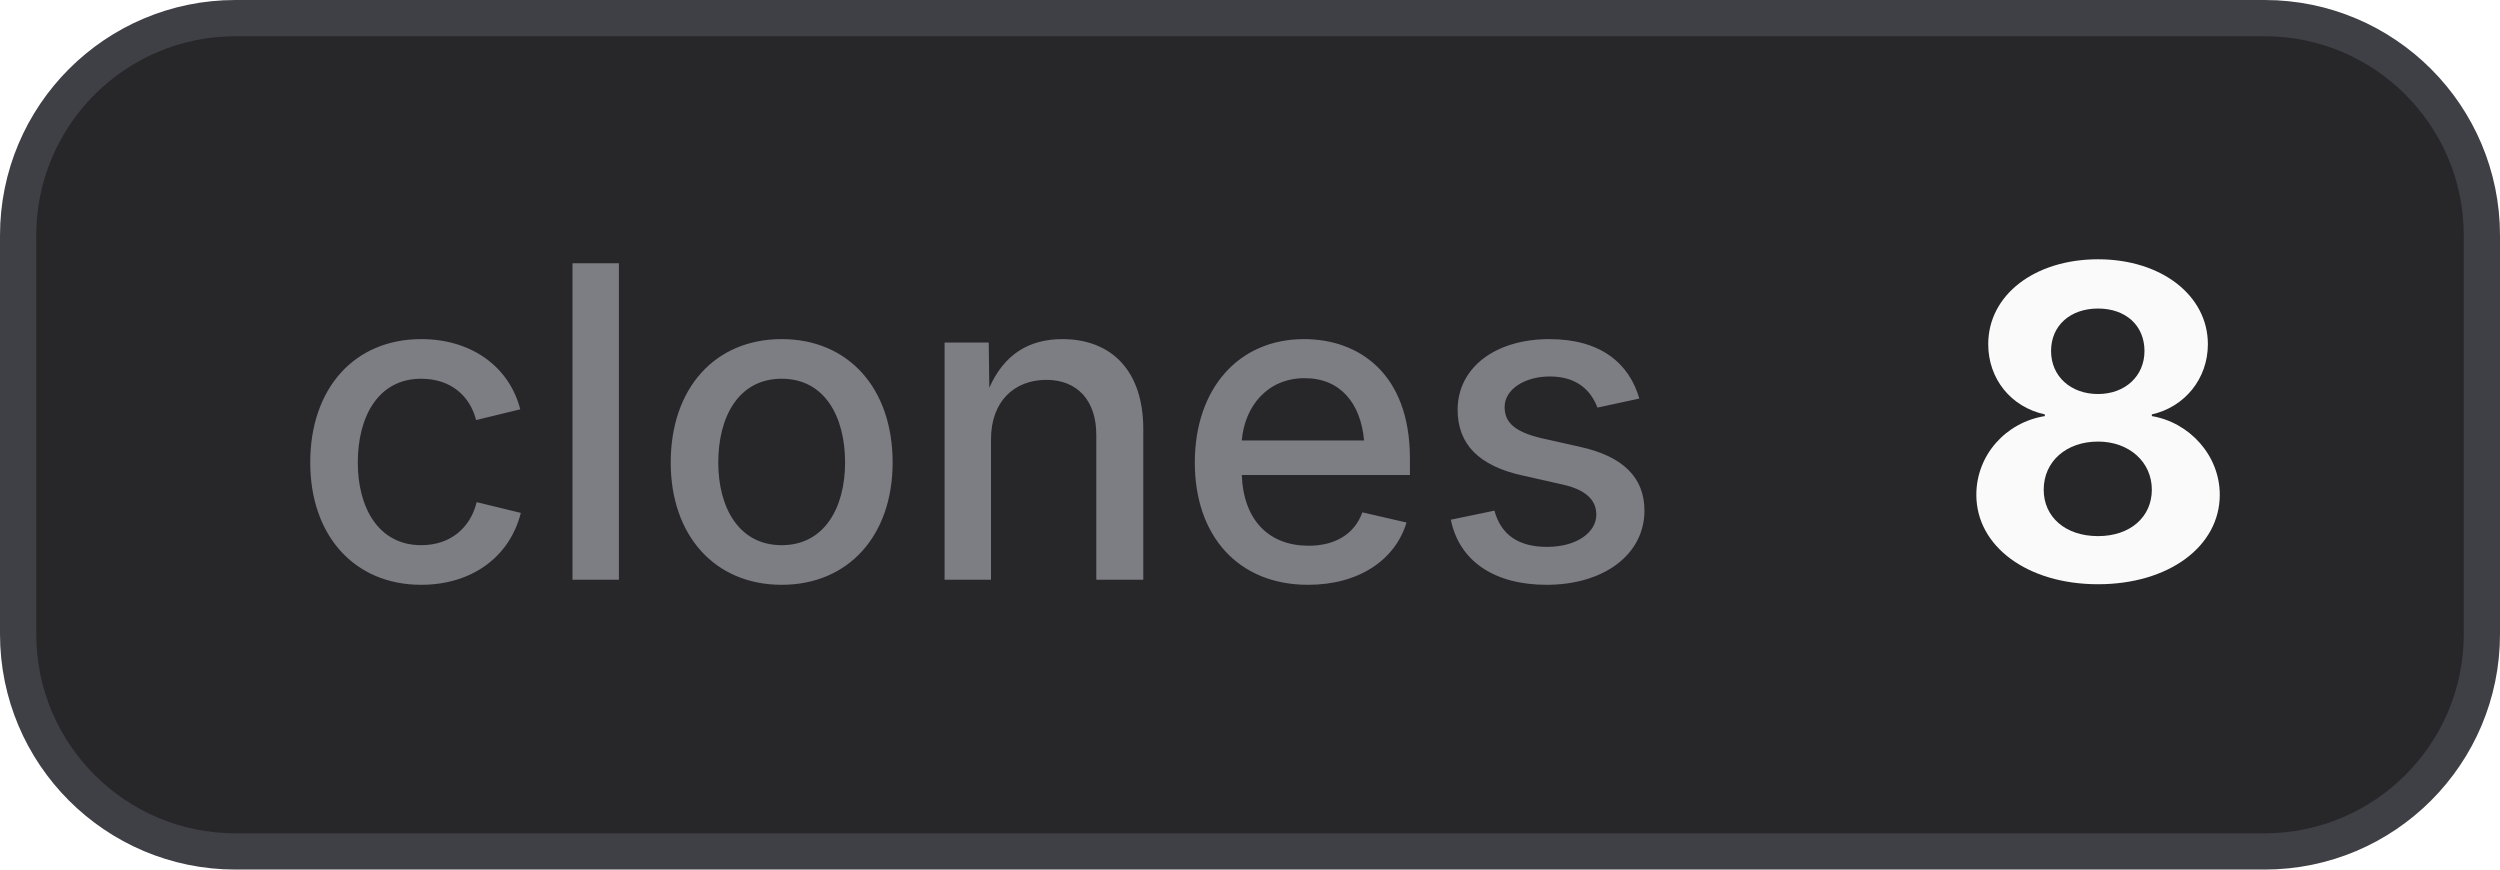
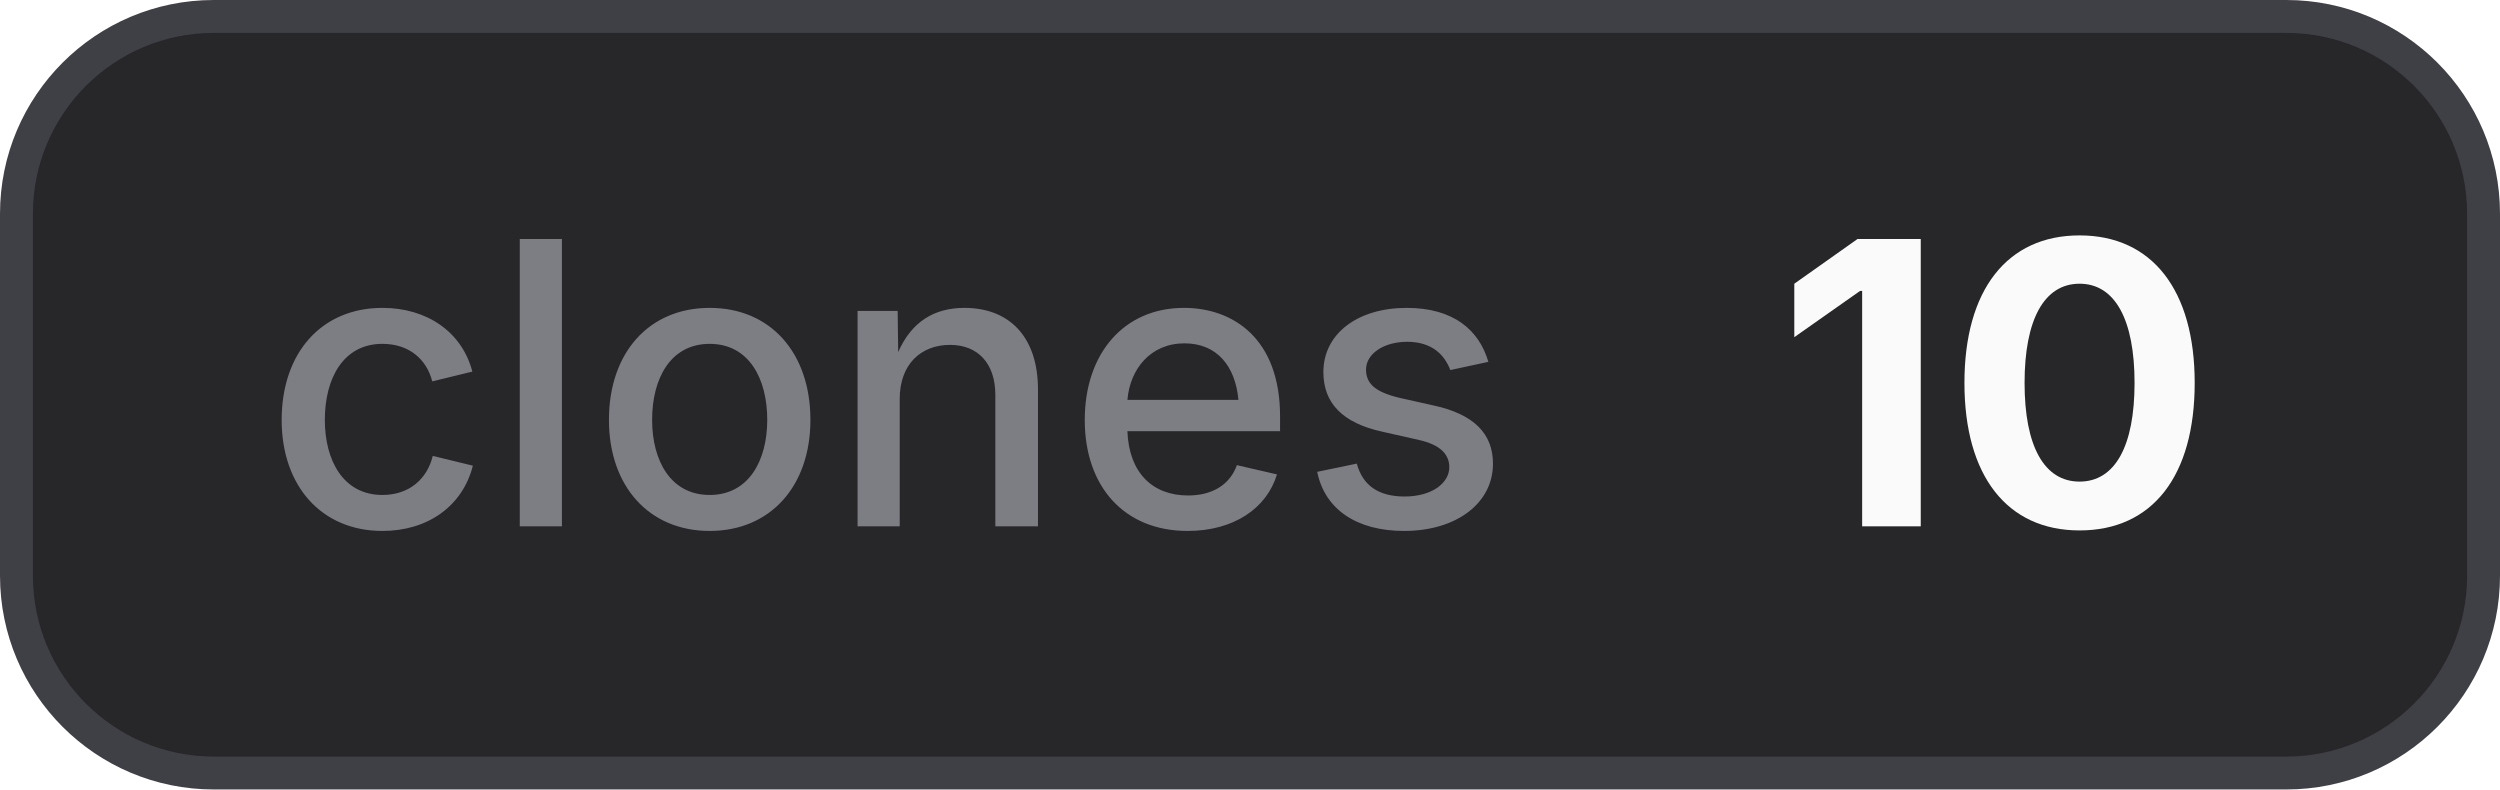
- <svg xmlns="http://www.w3.org/2000/svg" width="69" height="24" viewBox="0 0 69 24" role="img" aria-label="clones: 8">
+ <svg xmlns="http://www.w3.org/2000/svg" width="76" height="24" viewBox="0 0 76 24" role="img" aria-label="clones: 10">
  <style>
    .bg { fill: #27272a; stroke: #3f3f46; }
    .border { stroke: #3f3f46; }
    .label { fill: #a1a1aa; fill-opacity: 0.7; }
    .value { fill: #fafafa; }
    .icon { color: #fafafa; }
    @media (prefers-color-scheme: light) {
      .bg { fill: #f4f4f5; stroke: #d4d4d8; }
      .border { stroke: #d4d4d8; }
      .label { fill: #71717a; }
      .value { fill: #18181b; }
      .icon { color: #18181b; }
    }
  </style>
-   <rect class="bg" x="0.5" y="0.5" width="68" height="23" rx="6" stroke-width="1" />
+   <rect class="bg" x="0.5" y="0.5" width="75" height="23" rx="6" stroke-width="1" />
  <text class="label" x="8" y="16" font-family="Inter,ui-sans-serif,system-ui,-apple-system,BlinkMacSystemFont,Segoe UI,sans-serif" font-size="12" font-weight="500">clones</text>
-   <text class="value" x="54" y="16" font-family="Inter,ui-sans-serif,system-ui,-apple-system,BlinkMacSystemFont,Segoe UI,sans-serif" font-size="12" font-weight="700">8</text>
+   <text class="value" x="54" y="16" font-family="Inter,ui-sans-serif,system-ui,-apple-system,BlinkMacSystemFont,Segoe UI,sans-serif" font-size="12" font-weight="700">10</text>
</svg>
